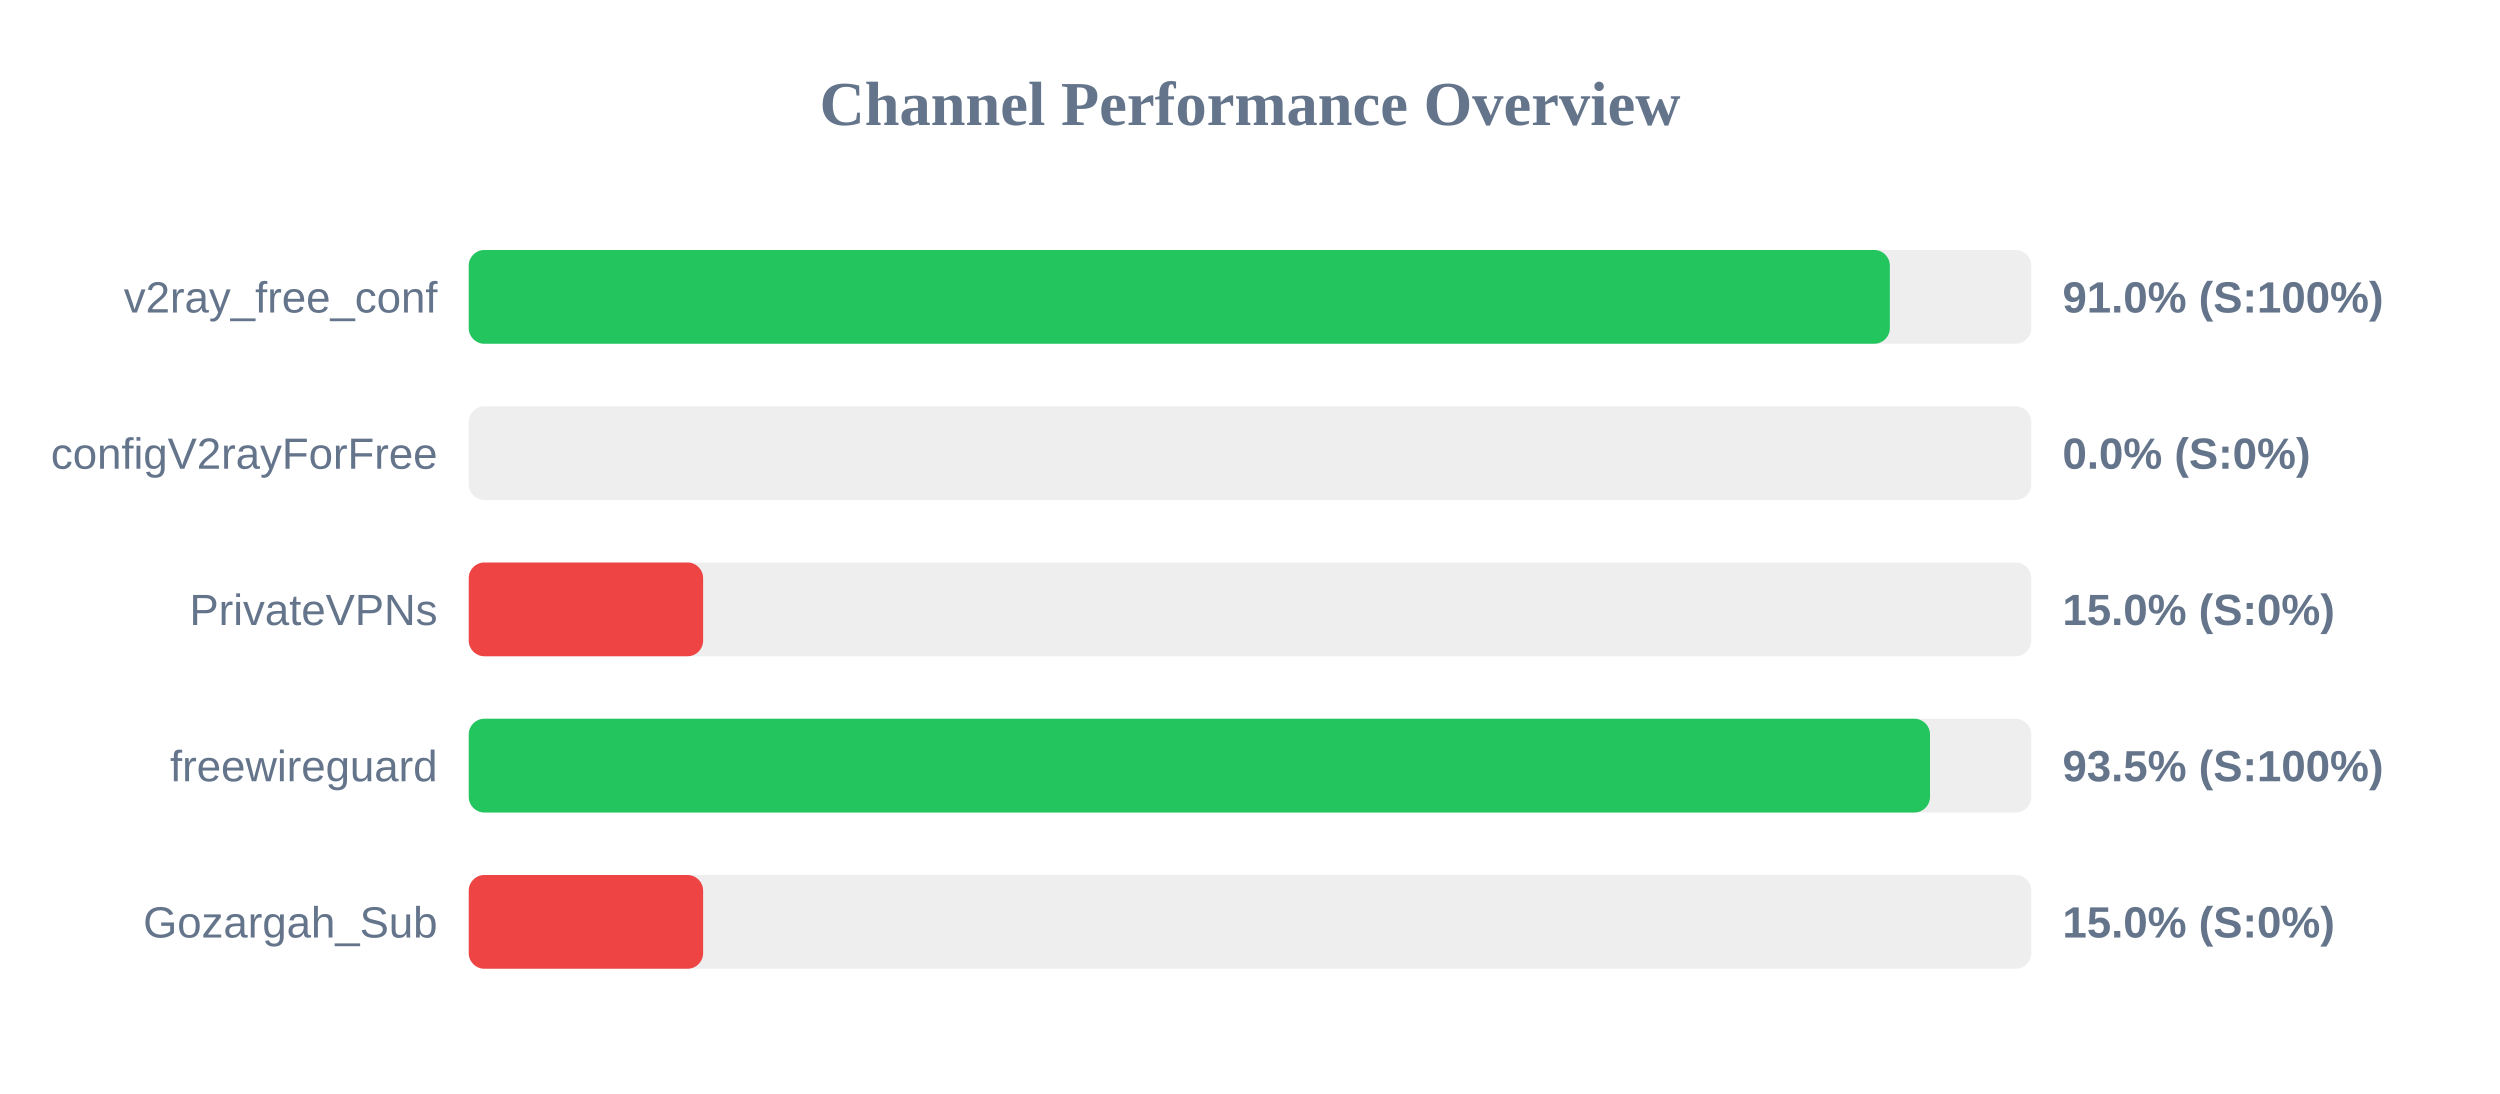
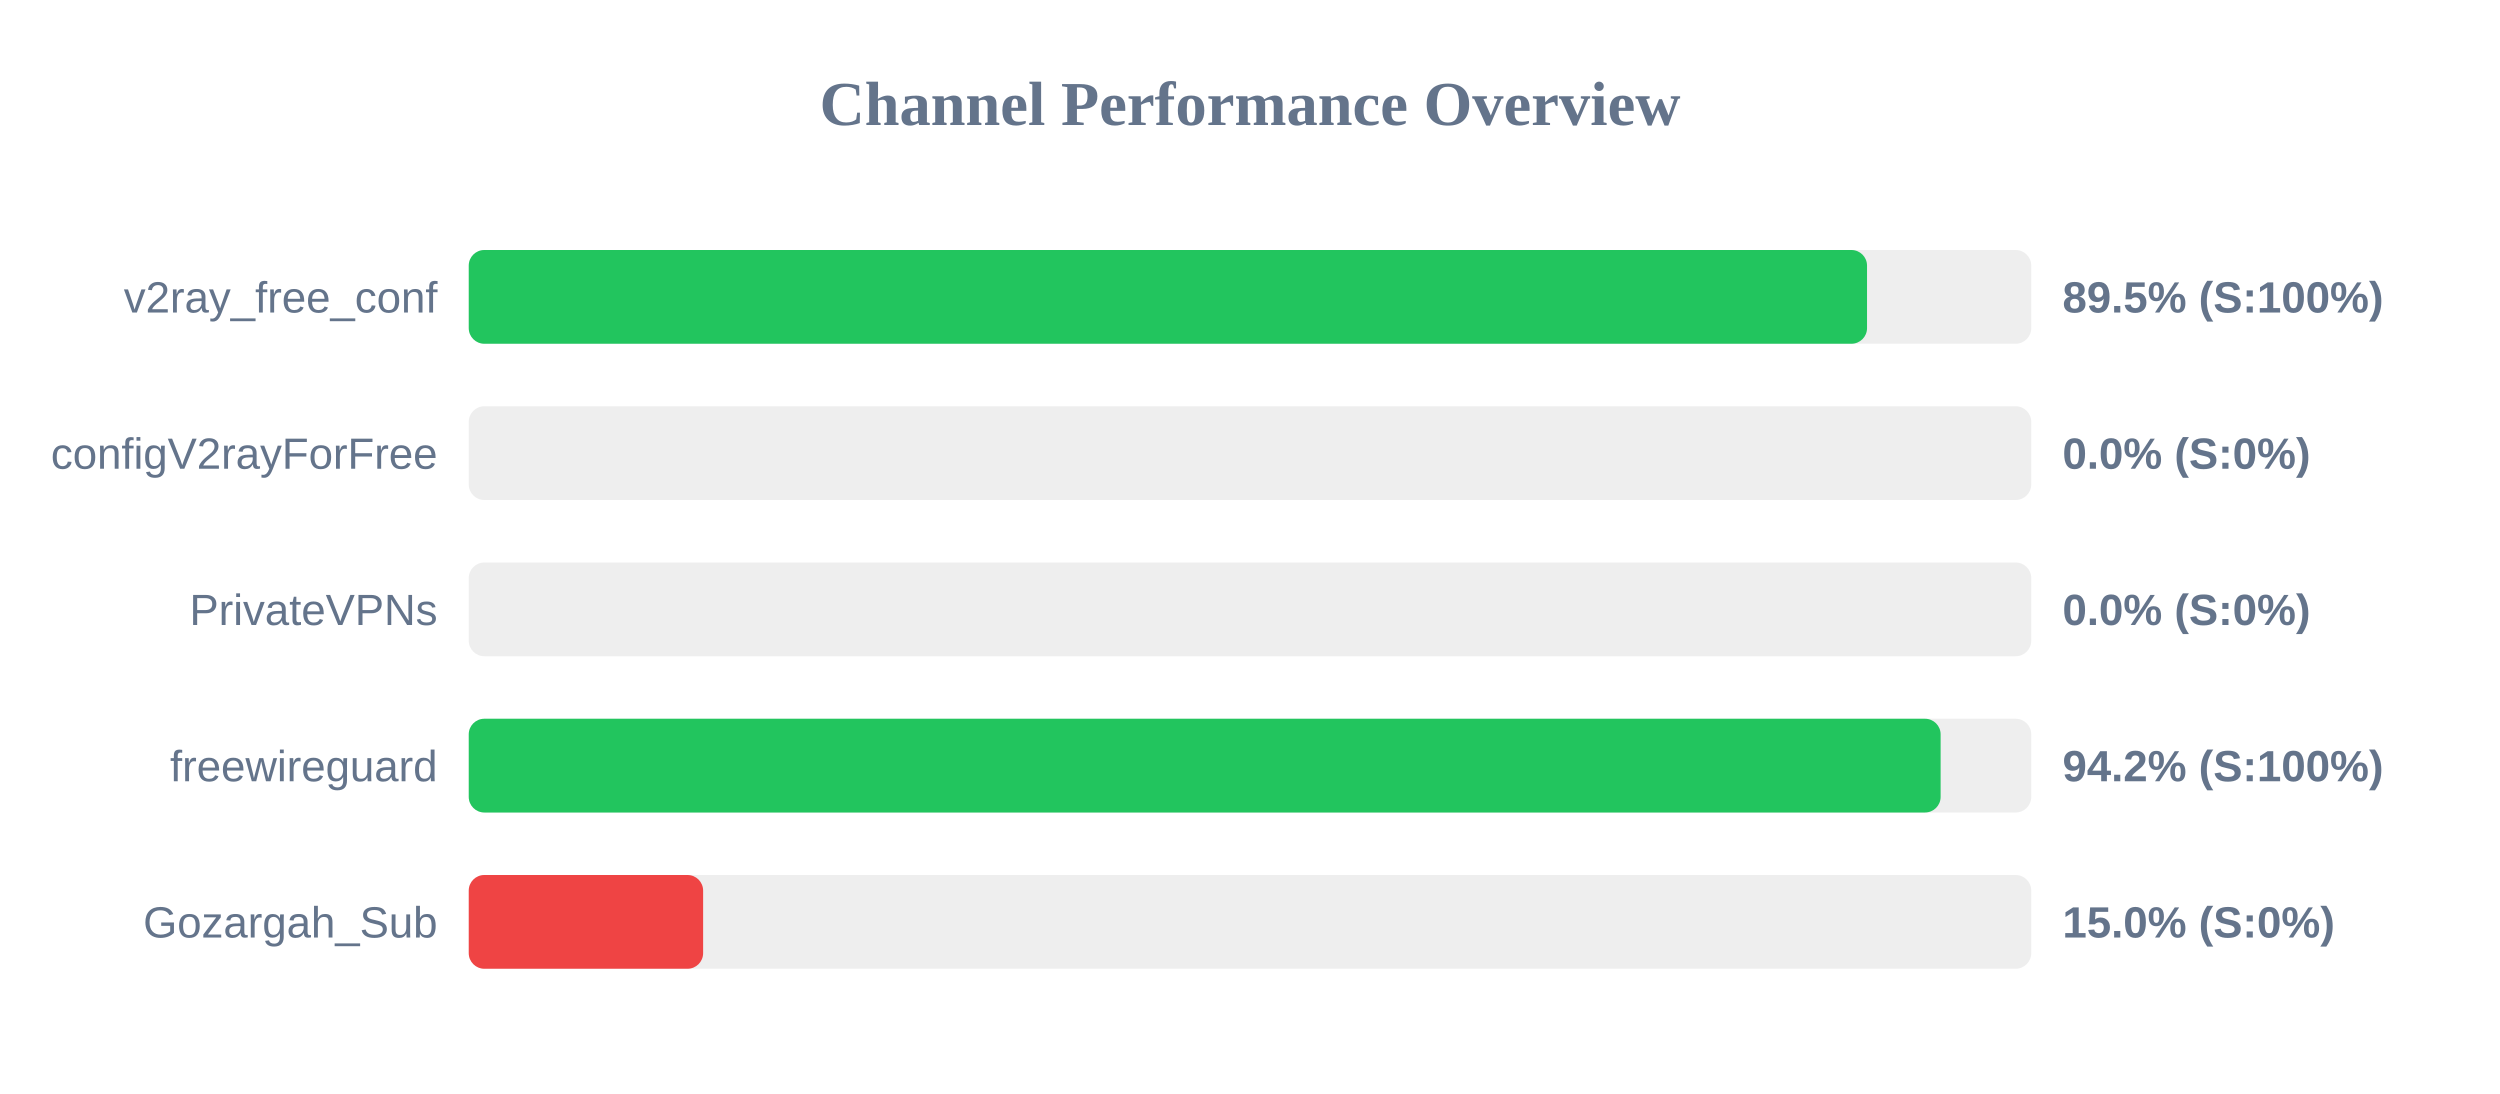
<svg xmlns="http://www.w3.org/2000/svg" width="800" height="350" version="1.1">
  <style>
        .row { font: 14px Arial; fill: #64748b; }
        .score { font: bold 14px Arial; fill: #64748b; }
    </style>
  <text x="400" y="40" text-anchor="middle" font-size="20px" font-weight="bold" fill="#64748b">Channel Performance Overview</text>
  <rect x="150" y="80" width="500" height="30" fill="#eee" rx="5" />
-   <rect x="150" y="80" width="454.75" height="30" fill="#22c55e" rx="5" />
+   <rect x="150" y="80" width="447.45" height="30" fill="#22c55e" rx="5" />
  <text x="140" y="100" text-anchor="end" class="row">v2ray_free_conf</text>
-   <text x="660" y="100" text-anchor="start" class="score">91.0% (S:100%)</text>
+   <text x="660" y="100" text-anchor="start" class="score">89.5% (S:100%)</text>
  <rect x="150" y="130" width="500" height="30" fill="#eee" rx="5" />
  <rect x="150" y="130" width="0.0" height="30" fill="#ef4444" rx="5" />
  <text x="140" y="150" text-anchor="end" class="row">configV2rayForFree</text>
  <text x="660" y="150" text-anchor="start" class="score">0.0% (S:0%)</text>
  <rect x="150" y="180" width="500" height="30" fill="#eee" rx="5" />
-   <rect x="150" y="180" width="75.0" height="30" fill="#ef4444" rx="5" />
+   <rect x="150" y="180" width="0.0" height="30" fill="#ef4444" rx="5" />
  <text x="140" y="200" text-anchor="end" class="row">PrivateVPNs</text>
-   <text x="660" y="200" text-anchor="start" class="score">15.0% (S:0%)</text>
+   <text x="660" y="200" text-anchor="start" class="score">0.0% (S:0%)</text>
  <rect x="150" y="230" width="500" height="30" fill="#eee" rx="5" />
-   <rect x="150" y="230" width="467.6" height="30" fill="#22c55e" rx="5" />
+   <rect x="150" y="230" width="471.0" height="30" fill="#22c55e" rx="5" />
  <text x="140" y="250" text-anchor="end" class="row">freewireguard</text>
-   <text x="660" y="250" text-anchor="start" class="score">93.5% (S:100%)</text>
+   <text x="660" y="250" text-anchor="start" class="score">94.2% (S:100%)</text>
  <rect x="150" y="280" width="500" height="30" fill="#eee" rx="5" />
  <rect x="150" y="280" width="75.0" height="30" fill="#ef4444" rx="5" />
  <text x="140" y="300" text-anchor="end" class="row">Gozargah_Sub</text>
  <text x="660" y="300" text-anchor="start" class="score">15.0% (S:0%)</text>
</svg>
